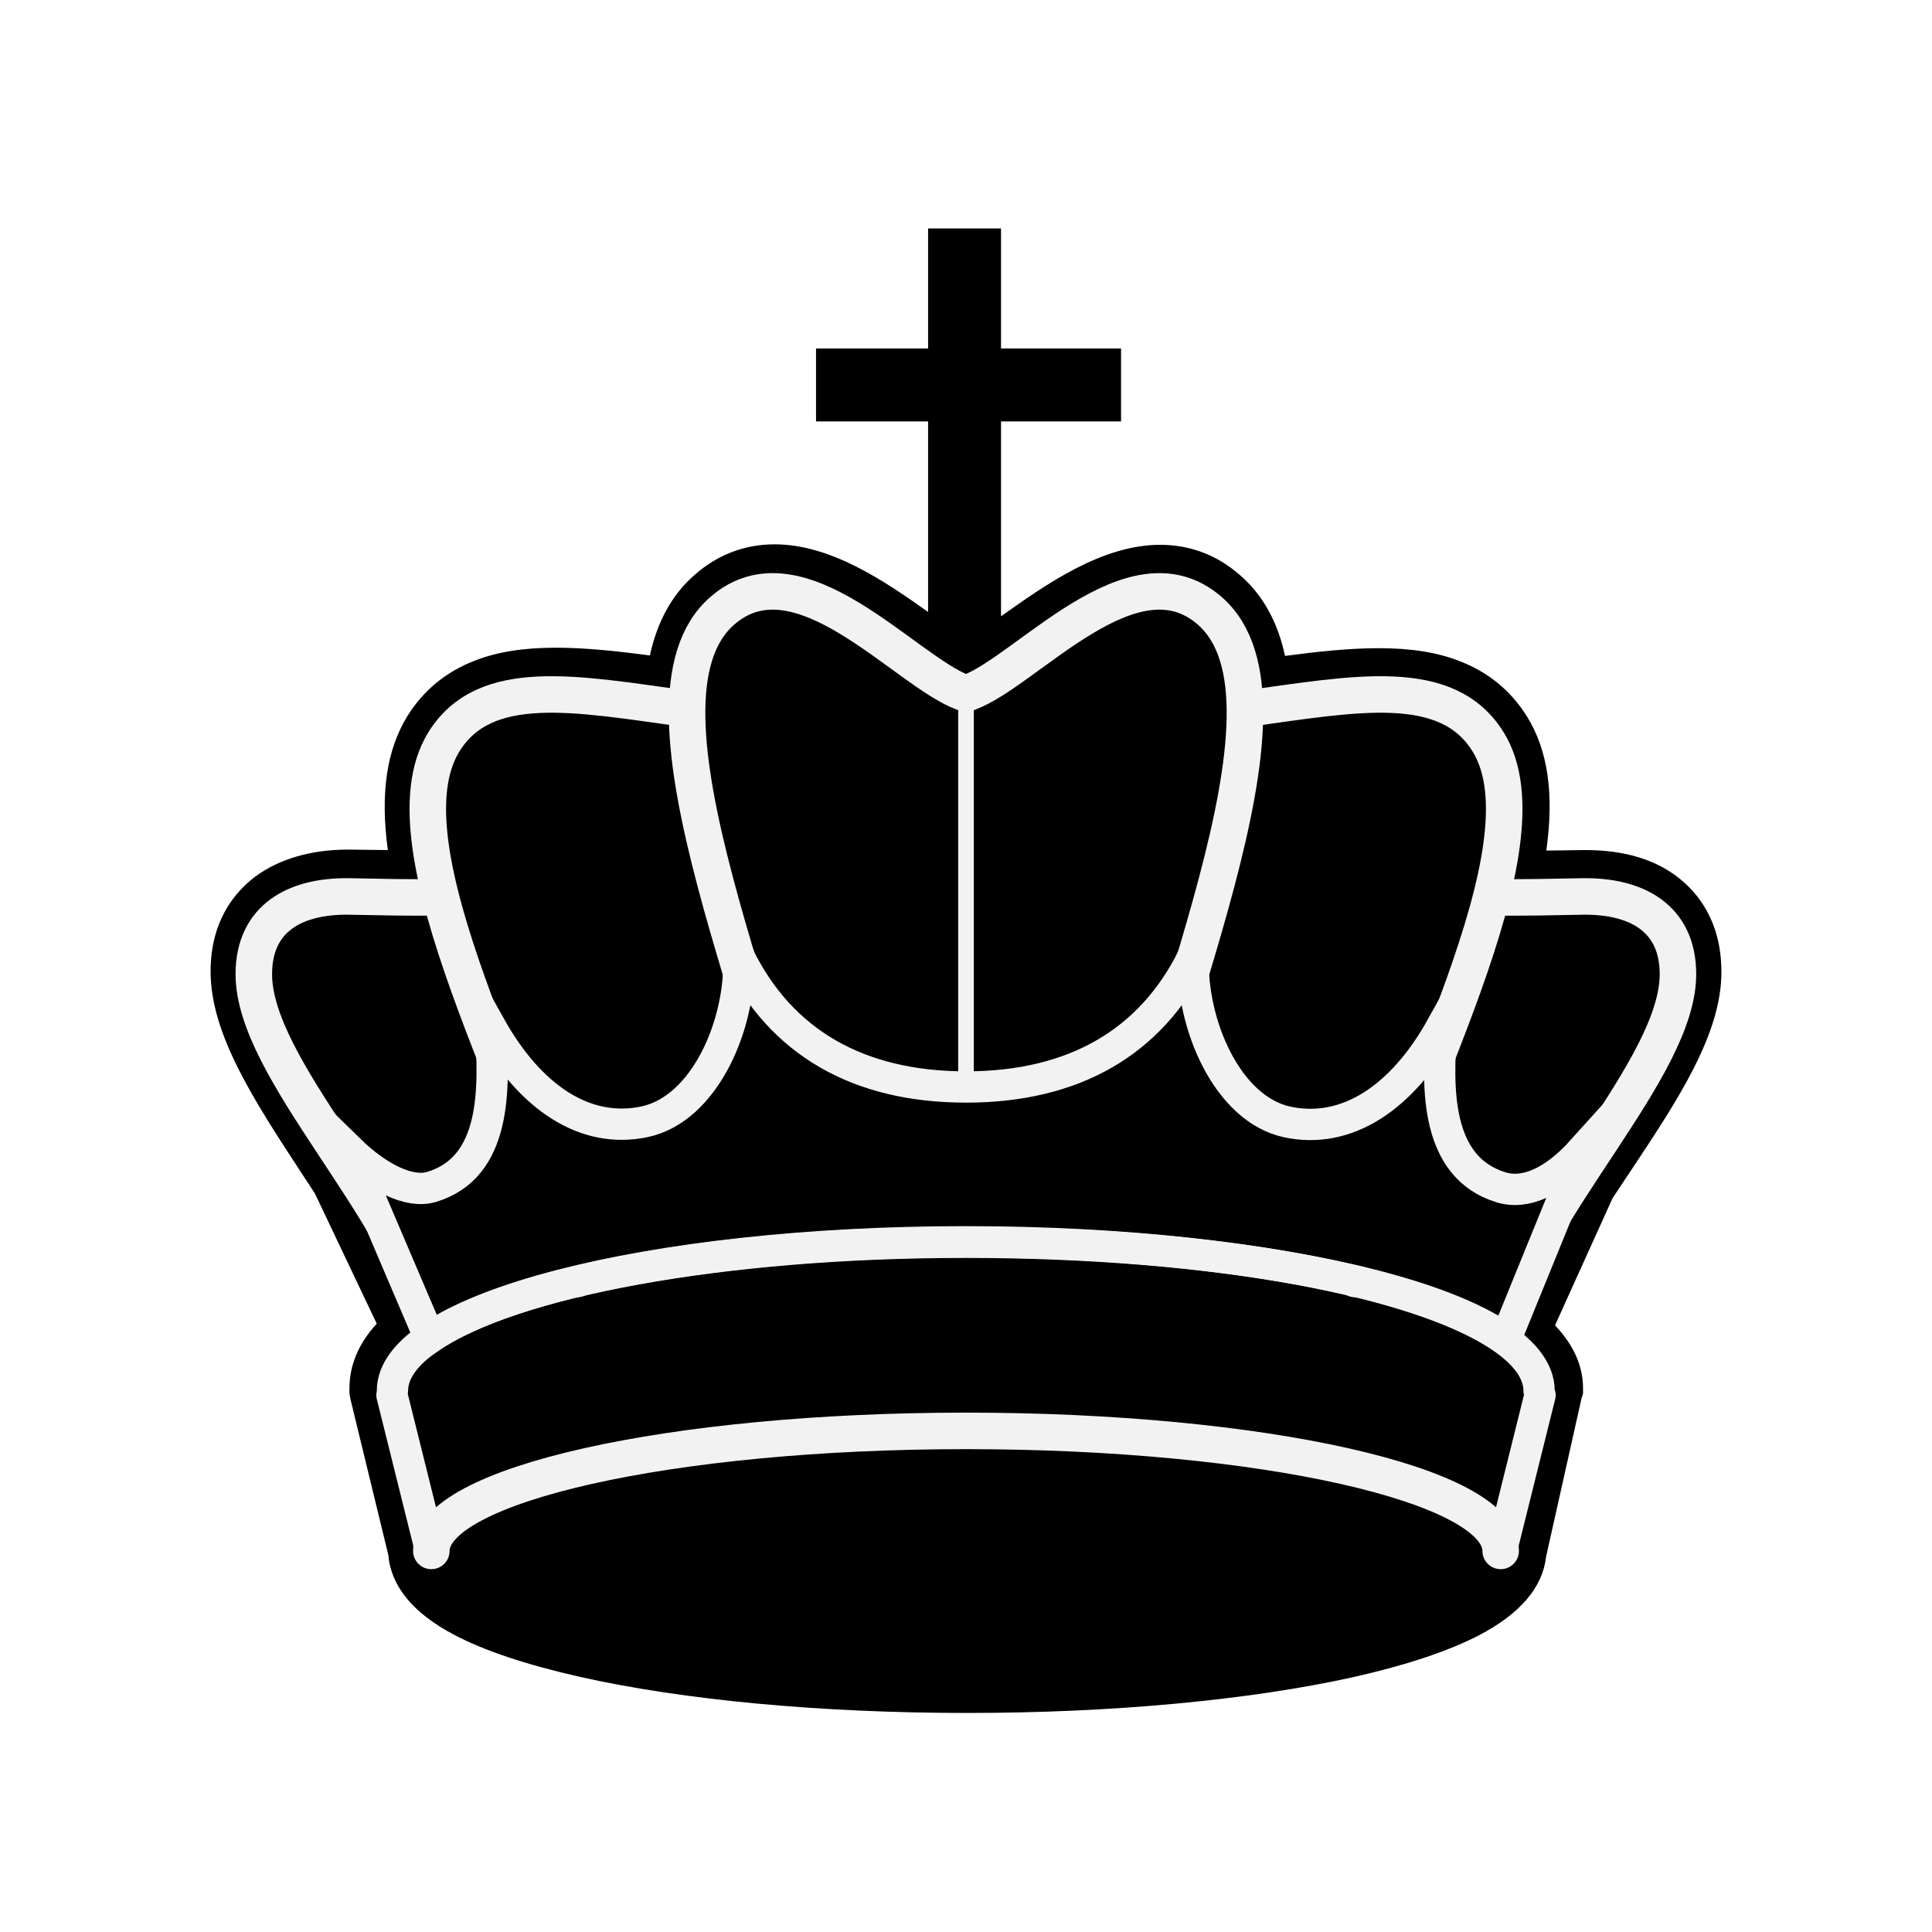
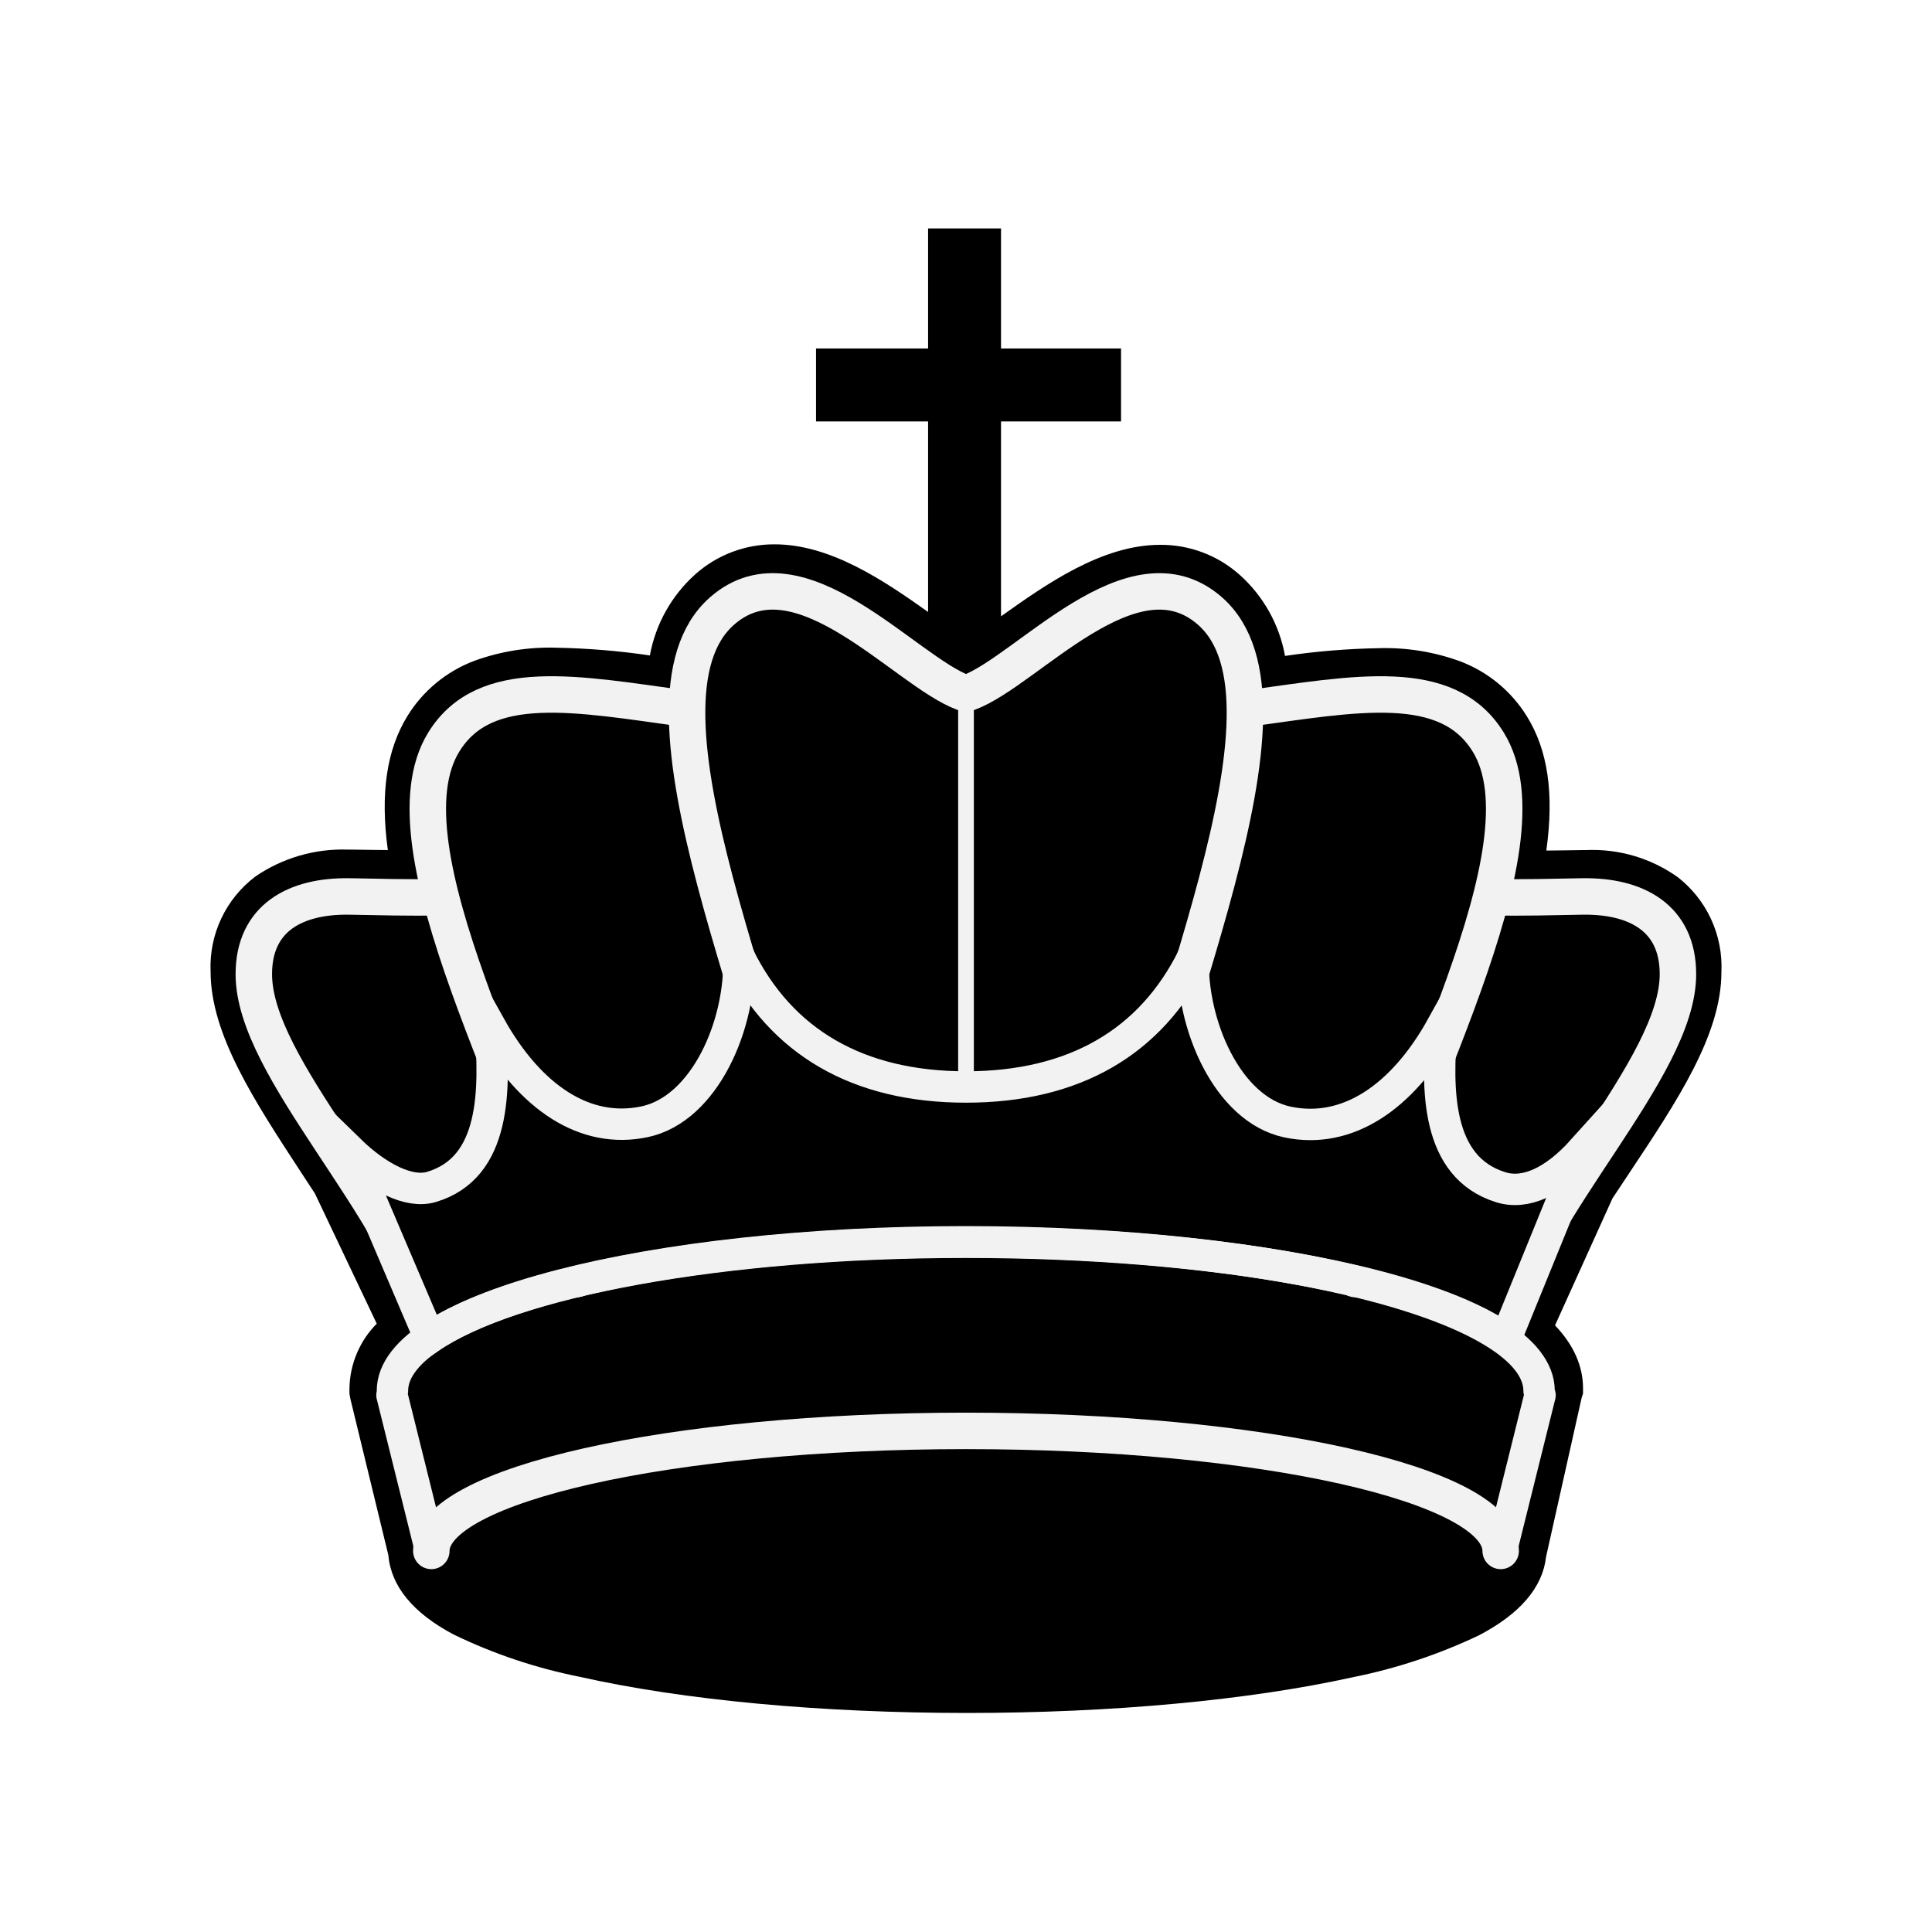
- <svg xmlns="http://www.w3.org/2000/svg" height="800" viewBox="0 0 800 800" width="800">
-   <path d="M694.7 363.2c-9.7-7.5-22.6-11.2-38-11.2h-1.4c-2.1 0-4.2.1-6.5.1-2.7 0-5.6.1-8.5.1 3.3-23.7.6-41.6-8-55.5-6.6-10.6-15.9-18.3-27.8-22.9-9.3-3.7-20.3-5.4-33.6-5.4-12.2 0-25.2 1.4-38.8 3.2-3-14.1-9.3-25.4-18.7-33.5-9.5-8.3-20.6-12.5-33-12.5-24.1 0-47.2 16.3-65.9 29.6v-80.7h49.7v-30.2h-49.7V94.6h-30.2v49.7h-46.4v30.2h46.4v78.9c-18.3-13-40.4-28-63.5-28-12.4 0-23.5 4.2-33 12.5-9.4 8.1-15.6 19.3-18.7 33.5-13.7-1.8-26.7-3.2-38.9-3.2-13.3 0-24.3 1.7-33.7 5.4-11.9 4.6-21.2 12.3-27.8 22.9-8.6 14-11.3 32-8.1 55.5-2.8 0-5.6-.1-8.2-.1-2.5 0-4.9-.1-7-.1H144c-15.2 0-28.4 3.9-38.2 11.1-8.5 6.4-18.6 18.3-18.6 39.4 0 26.1 18.3 53.8 37.5 83.2l5.7 8.7 25.6 53.9c-7.6 8.3-11.3 17.3-11.3 26.8v2.2l.4 2.2 15.7 64.6c1.1 12.9 10.2 24 27 32.9 12.6 6.7 30.1 12.5 52.1 17.5 43.1 9.7 100.1 15 160.6 15 60 0 116.7-5.3 159.7-14.8 21.8-4.9 39.3-10.7 52.1-17.3 17.1-8.9 26.5-19.9 27.9-32.6l14.7-65.7.6-1.9v-2.1c0-9.4-4-18.1-11.6-26.1l23.8-52.6c2.5-3.7 4.9-7.5 7.3-11 19.4-29.2 37.8-56.7 37.8-82.7 0-21.1-9.9-33-18.1-39.3z" />
+ <svg xmlns="http://www.w3.org/2000/svg" viewBox="0 0 800 800">
+   <path d="M694.7 363.2a60.8 60.8 0 0 0-38-11.2h-1.4l-6.5.1-8.5.1c3.3-23.7.6-41.6-8-55.5a55.5 55.5 0 0 0-27.8-22.9 90.3 90.3 0 0 0-33.6-5.4 301 301 0 0 0-38.8 3.2 59.1 59.1 0 0 0-18.7-33.5 48.9 48.9 0 0 0-33-12.5c-24.1 0-47.2 16.3-65.9 29.6v-80.7h49.7v-30.2h-49.7V94.6h-30.2v49.7h-46.4v30.2h46.4v78.9c-18.3-13-40.4-28-63.5-28a48.9 48.9 0 0 0-33 12.5 59.4 59.4 0 0 0-18.7 33.5 304 304 0 0 0-38.9-3.2 91.3 91.3 0 0 0-33.7 5.4 55.5 55.5 0 0 0-27.8 22.9c-8.6 14-11.3 32-8.1 55.5l-8.2-.1-7-.1H144a64 64 0 0 0-38.2 11.1 46.8 46.8 0 0 0-18.6 39.4c0 26.1 18.3 53.8 37.5 83.2l5.7 8.7 25.6 53.9a39 39 0 0 0-11.3 26.8v2.2l.4 2.2 15.7 64.6c1.1 12.9 10.2 24 27 32.9a216.7 216.7 0 0 0 52.1 17.5c43.1 9.7 100.1 15 160.6 15 60 0 116.7-5.3 159.7-14.8a224 224 0 0 0 52.1-17.3c17.1-8.9 26.5-19.9 27.9-32.6l14.7-65.7.6-1.9v-2.1c0-9.4-4-18.1-11.6-26.1l23.8-52.6 7.3-11c19.4-29.2 37.8-56.7 37.8-82.7a47 47 0 0 0-18.1-39.3z" />
  <g stroke="#f2f2f2" stroke-linecap="round" stroke-miterlimit="10">
-     <g fill="none" stroke-width="15.12">
+     <g fill="none" stroke-width="15.1">
      <path d="M182 371.5c-11.9.3-25.9-.1-37.5-.3-21.9-.3-39.4 8.7-39.4 32.2 0 39.1 60.6 95.7 73.3 146.7" />
      <path d="M284.1 293.5c-45.6-6.3-83.3-13.8-100.3 13.7-27 43.6 35.6 150.7 55.1 222.4" />
      <path d="M398.9 286.8c-24.3-9-67.9-61.7-99.8-33.9-43.6 37.9 22.9 173.9 38.1 260.5m280.7-141.9c11.9.3 25.9-.1 37.5-.3 21.9-.3 39.4 8.7 39.4 32.2 0 39.1-60.6 95.7-73.3 146.7" />
      <path d="M515.9 293.5c45.6-6.3 83.3-13.8 100.3 13.7 27 43.6-35.6 150.7-55.1 222.4" />
      <path d="M401.1 286.8c24.3-9 67.9-61.7 99.8-33.9 43.6 37.9-22.9 173.9-38.1 260.5" />
    </g>
-     <path d="M177.9 554c34-23.3 120.6-39.6 222-39.6 102.5 0 190.3 16.3 223.6 40l31.8-78.1c-11.8 13.1-23.7 18.5-33.9 15.3-26.9-8.4-26.5-40.6-24.4-66.5-16.4 29.5-39.3 44.7-63.9 39.5-24.9-5.3-40-40.5-39-68.6-17.5 35.6-49.4 54.1-94.1 54.1s-76.6-18.6-94.1-54.2c1.1 28.1-14 63.3-39 68.6-24.6 5.2-47.4-10-63.9-39.5 1.9 25.9 2.6 58.5-24.4 66.5-9.1 2.7-22.1-3.8-33.9-15.3z" stroke-width="12.96" />
+     <path stroke-width="13" d="M177.9 554c34-23.3 120.6-39.6 222-39.6 102.5 0 190.3 16.3 223.6 40l31.8-78.1c-11.8 13.1-23.7 18.5-33.9 15.3-26.9-8.4-26.5-40.6-24.4-66.5-16.4 29.5-39.3 44.7-63.9 39.5-24.9-5.3-40-40.5-39-68.6-17.5 35.6-49.4 54.1-94.1 54.1s-76.6-18.6-94.1-54.2c1.1 28.1-14 63.3-39 68.6-24.6 5.2-47.4-10-63.9-39.5 1.9 25.9 2.6 58.5-24.4 66.5-9.1 2.7-22.1-3.8-33.9-15.3z" />
    <g fill="none">
-       <path d="M162.5 575.9c0-34.3 106.3-61.7 237.4-61.7s237.4 27.3 237.4 61.7m-475 1.8l16.2 65.1m459.2-65.1l-16.2 65.1" stroke-width="12.96" />
-       <path d="M178.6 642.2c0-27.4 99.1-49.7 221.4-49.7s221.4 22.2 221.4 49.7" stroke-width="15.12" />
-       <path d="M400 286.8v160.9" stroke-width="6.48" />
+       <path stroke-width="13" d="M162.5 575.9c0-34.3 106.3-61.7 237.4-61.7s237.4 27.3 237.4 61.7m-475 1.8 16.2 65.1m459.2-65.1-16.2 65.1" />
+       <path stroke-width="15.1" d="M178.6 642.2c0-27.4 99.1-49.7 221.4-49.7s221.4 22.2 221.4 49.7" />
+       <path stroke-width="6.5" d="M400 286.8v160.9" />
    </g>
  </g>
</svg>
